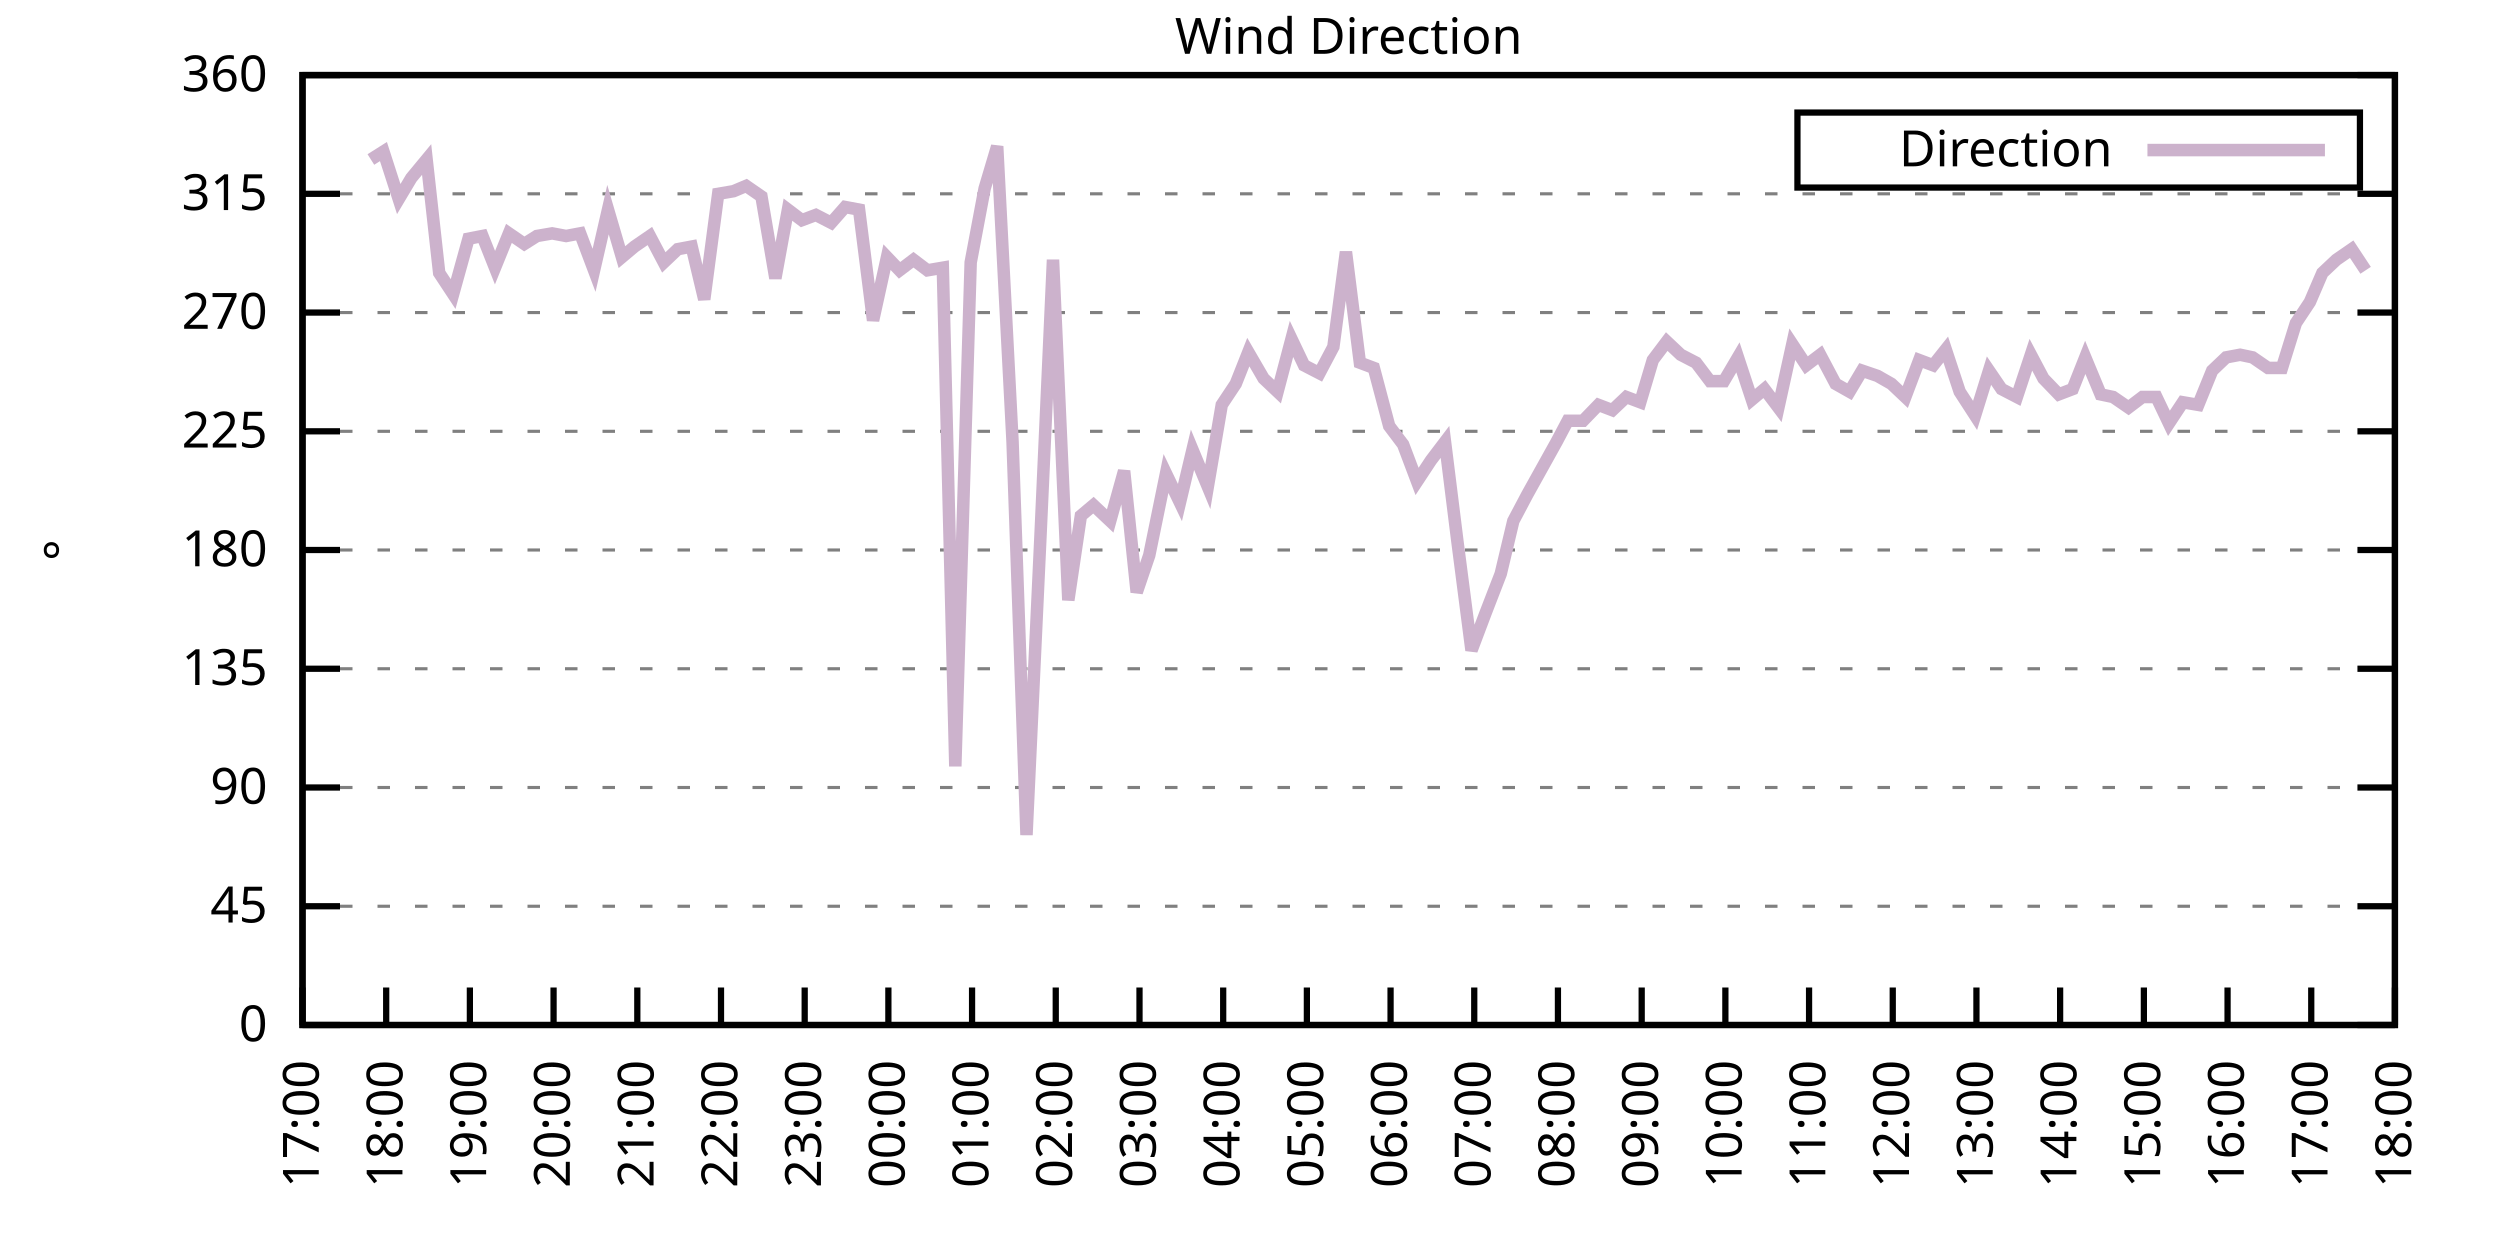
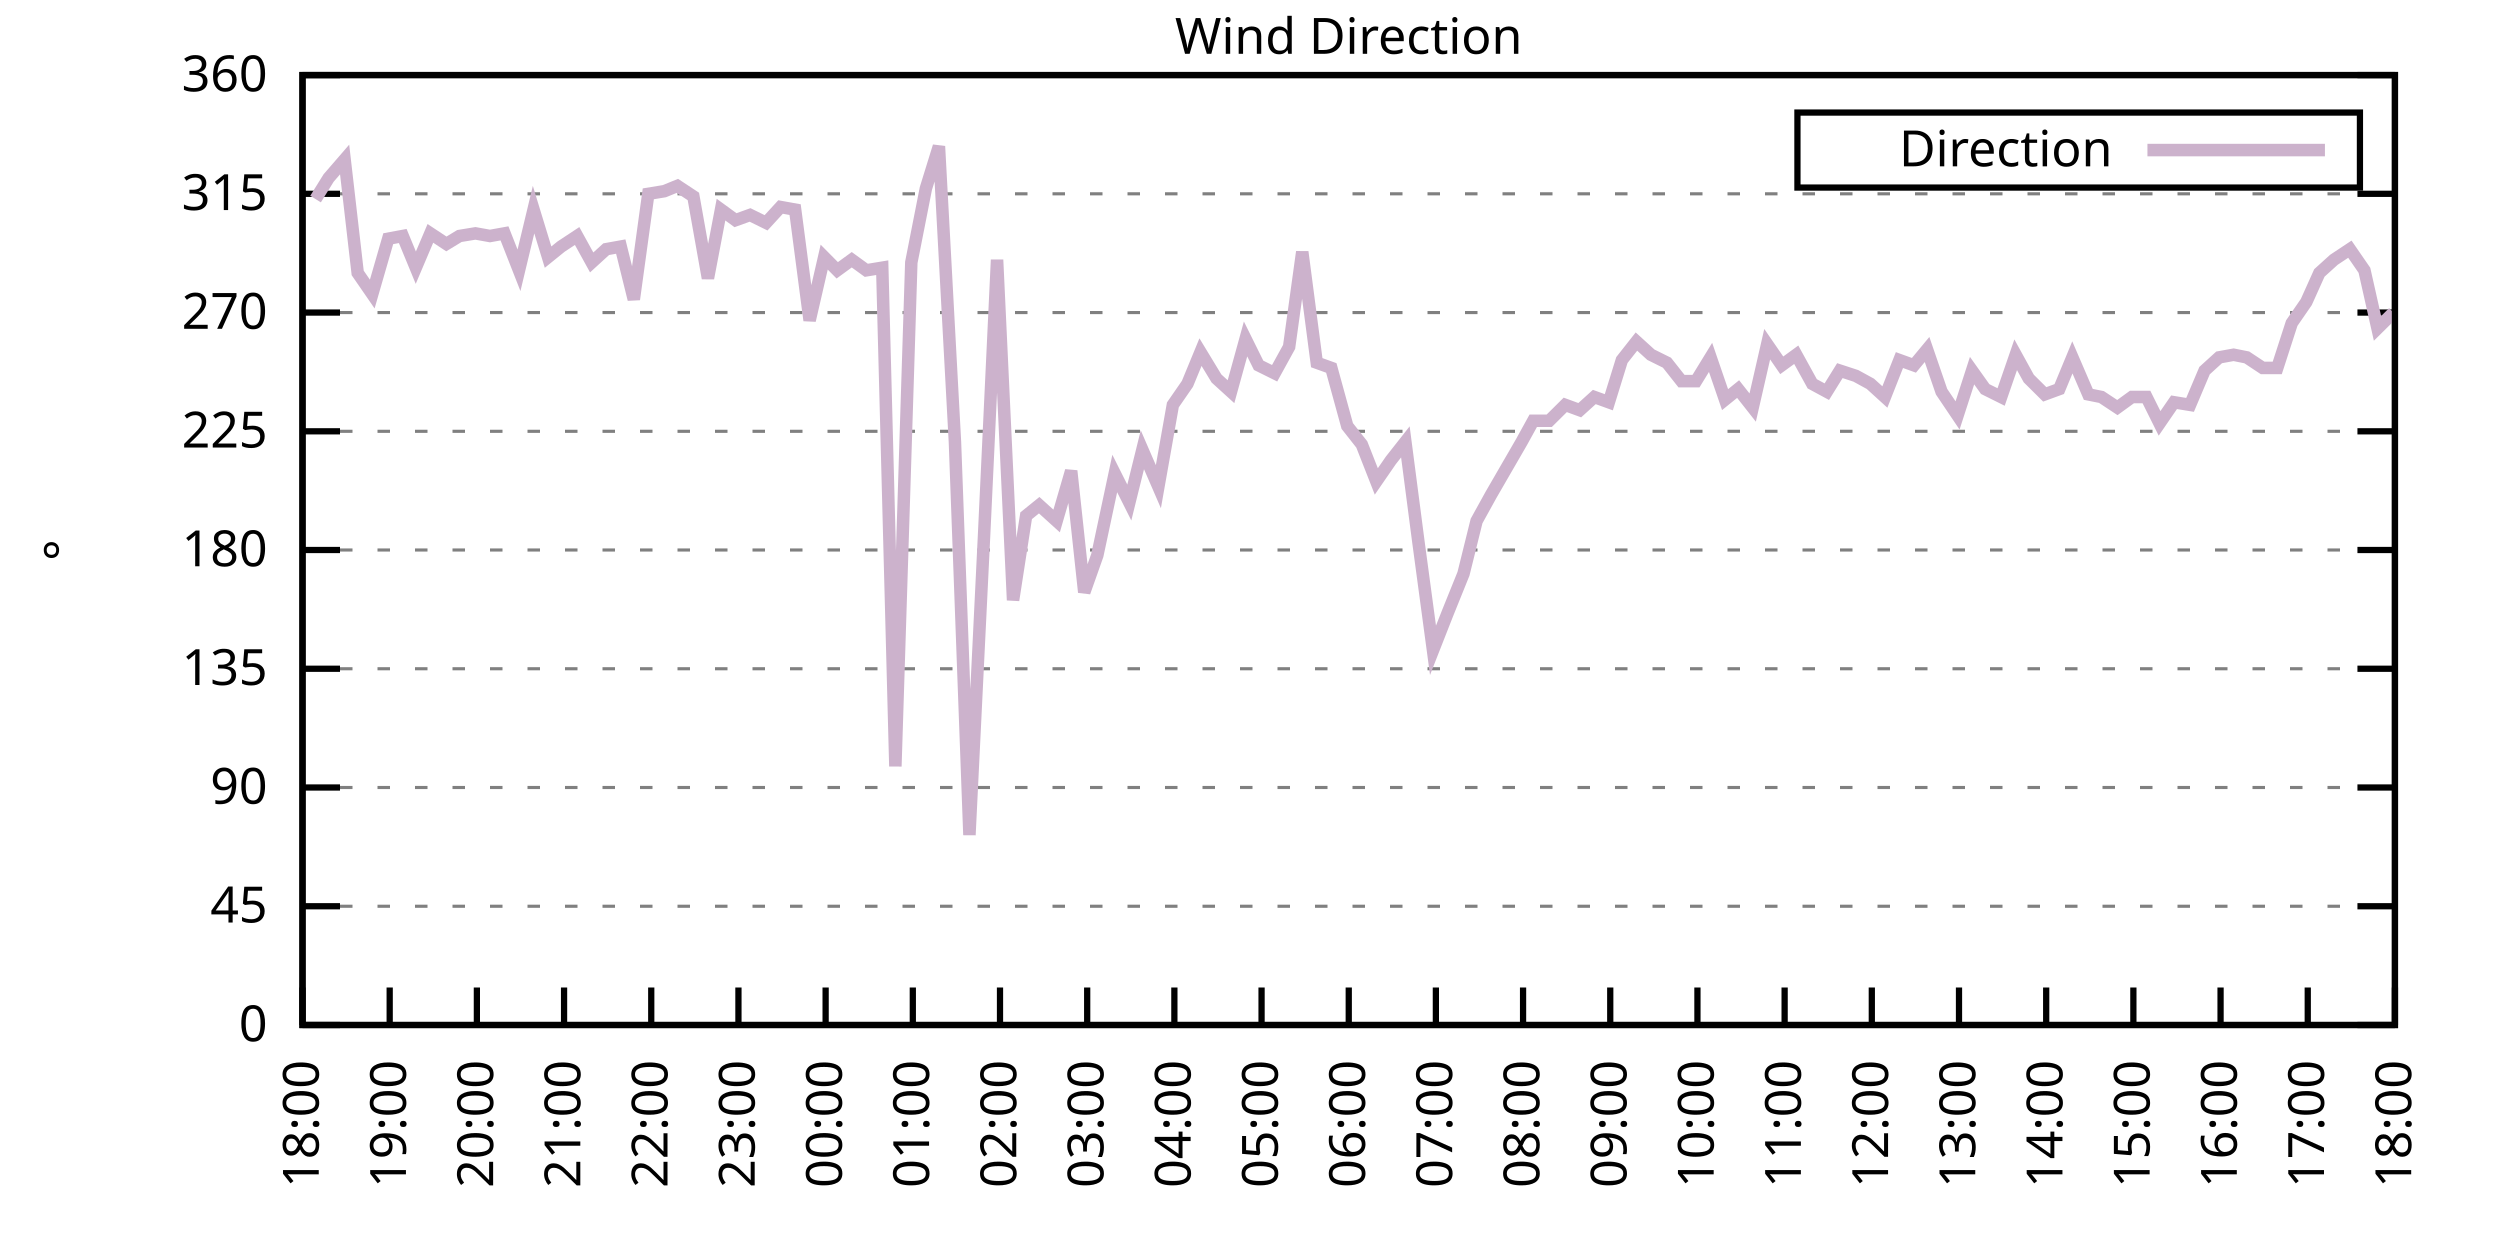
<svg xmlns="http://www.w3.org/2000/svg" xmlns:xlink="http://www.w3.org/1999/xlink" width="400" height="200" viewBox="0 0 400 200">
  <g id="gnuplot_canvas">
    <rect x="0" y="0" width="400" height="200" fill="none" />
    <defs>
      <circle id="gpDot" r="0.5" stroke-width="0.5" stroke="currentColor" />
      <path id="gpPt0" stroke-width="0.333" stroke="currentColor" d="M-1,0 h2 M0,-1 v2" />
      <path id="gpPt1" stroke-width="0.333" stroke="currentColor" d="M-1,-1 L1,1 M1,-1 L-1,1" />
      <path id="gpPt2" stroke-width="0.333" stroke="currentColor" d="M-1,0 L1,0 M0,-1 L0,1 M-1,-1 L1,1 M-1,1 L1,-1" />
      <rect id="gpPt3" stroke-width="0.333" stroke="currentColor" x="-1" y="-1" width="2" height="2" />
      <rect id="gpPt4" stroke-width="0.333" stroke="currentColor" fill="currentColor" x="-1" y="-1" width="2" height="2" />
      <circle id="gpPt5" stroke-width="0.333" stroke="currentColor" cx="0" cy="0" r="1" />
      <use xlink:href="#gpPt5" id="gpPt6" fill="currentColor" stroke="none" />
      <path id="gpPt7" stroke-width="0.333" stroke="currentColor" d="M0,-1.33 L-1.33,0.67 L1.33,0.67 z" />
      <use xlink:href="#gpPt7" id="gpPt8" fill="currentColor" stroke="none" />
      <use xlink:href="#gpPt7" id="gpPt9" stroke="currentColor" transform="rotate(180)" />
      <use xlink:href="#gpPt9" id="gpPt10" fill="currentColor" stroke="none" />
      <use xlink:href="#gpPt3" id="gpPt11" stroke="currentColor" transform="rotate(45)" />
      <use xlink:href="#gpPt11" id="gpPt12" fill="currentColor" stroke="none" />
      <path id="gpPt13" stroke-width="0.333" stroke="currentColor" d="M0,1.330 L1.265,0.411 L0.782,-1.067 L-0.782,-1.076 L-1.265,0.411 z" />
      <use xlink:href="#gpPt13" id="gpPt14" fill="currentColor" stroke="none" />
      <filter id="textbox" filterUnits="objectBoundingBox" x="0" y="0" height="1" width="1">
        <feFlood flood-color="white" flood-opacity="1" result="bgnd" />
        <feComposite in="SourceGraphic" in2="bgnd" operator="atop" />
      </filter>
      <filter id="greybox" filterUnits="objectBoundingBox" x="0" y="0" height="1" width="1">
        <feFlood flood-color="lightgrey" flood-opacity="1" result="grey" />
        <feComposite in="SourceGraphic" in2="grey" operator="atop" />
      </filter>
    </defs>
    <g fill="none" color="white" stroke="currentColor" stroke-width="1.00" stroke-linecap="butt" stroke-linejoin="miter">
</g>
    <g fill="none" color="black" stroke="currentColor" stroke-width="1.00" stroke-linecap="butt" stroke-linejoin="miter">
      <g stroke="none" shape-rendering="crispEdges">
        <polygon fill="rgb(255, 255, 255)" points="48.40,164.00 383.18,164.00 383.18,12.02 48.40,12.02 " />
      </g>
    </g>
    <g fill="none" color="black" stroke="currentColor" stroke-width="1.00" stroke-linecap="butt" stroke-linejoin="miter">
</g>
    <g fill="none" color="black" stroke="black" stroke-width="0.50" stroke-linecap="butt" stroke-linejoin="miter">
</g>
    <g fill="none" color="gray" stroke="currentColor" stroke-width="0.50" stroke-linecap="butt" stroke-linejoin="miter">
      <path stroke="gray" stroke-dasharray="2,4" class="gridline" d="M48.40,164.00 L383.19,164.00  " />
    </g>
    <g fill="none" color="gray" stroke="gray" stroke-width="1.00" stroke-linecap="butt" stroke-linejoin="miter">
</g>
    <g fill="none" color="black" stroke="currentColor" stroke-width="1.00" stroke-linecap="butt" stroke-linejoin="miter">
      <path stroke="black" d="M48.40,164.00 L54.40,164.00 M383.19,164.00 L377.19,164.00  " />
      <g transform="translate(42.80,166.60)" stroke="none" fill="black" font-family="Sans" font-size="8.00" text-anchor="end">
        <text>
          <tspan font-family="Sans"> 0</tspan>
        </text>
      </g>
    </g>
    <g fill="none" color="black" stroke="currentColor" stroke-width="1.00" stroke-linecap="butt" stroke-linejoin="miter">
</g>
    <g fill="none" color="black" stroke="black" stroke-width="0.50" stroke-linecap="butt" stroke-linejoin="miter">
</g>
    <g fill="none" color="gray" stroke="currentColor" stroke-width="0.50" stroke-linecap="butt" stroke-linejoin="miter">
      <path stroke="gray" stroke-dasharray="2,4" class="gridline" d="M48.40,145.00 L383.19,145.00  " />
    </g>
    <g fill="none" color="gray" stroke="gray" stroke-width="1.00" stroke-linecap="butt" stroke-linejoin="miter">
</g>
    <g fill="none" color="black" stroke="currentColor" stroke-width="1.00" stroke-linecap="butt" stroke-linejoin="miter">
      <path stroke="black" d="M48.40,145.00 L54.40,145.00 M383.19,145.00 L377.19,145.00  " />
      <g transform="translate(42.80,147.60)" stroke="none" fill="black" font-family="Sans" font-size="8.00" text-anchor="end">
        <text>
          <tspan font-family="Sans"> 45</tspan>
        </text>
      </g>
    </g>
    <g fill="none" color="black" stroke="currentColor" stroke-width="1.00" stroke-linecap="butt" stroke-linejoin="miter">
</g>
    <g fill="none" color="black" stroke="black" stroke-width="0.50" stroke-linecap="butt" stroke-linejoin="miter">
</g>
    <g fill="none" color="gray" stroke="currentColor" stroke-width="0.50" stroke-linecap="butt" stroke-linejoin="miter">
      <path stroke="gray" stroke-dasharray="2,4" class="gridline" d="M48.40,126.00 L383.19,126.00  " />
    </g>
    <g fill="none" color="gray" stroke="gray" stroke-width="1.00" stroke-linecap="butt" stroke-linejoin="miter">
</g>
    <g fill="none" color="black" stroke="currentColor" stroke-width="1.00" stroke-linecap="butt" stroke-linejoin="miter">
      <path stroke="black" d="M48.40,126.00 L54.40,126.00 M383.19,126.00 L377.19,126.00  " />
      <g transform="translate(42.80,128.60)" stroke="none" fill="black" font-family="Sans" font-size="8.00" text-anchor="end">
        <text>
          <tspan font-family="Sans"> 90</tspan>
        </text>
      </g>
    </g>
    <g fill="none" color="black" stroke="currentColor" stroke-width="1.00" stroke-linecap="butt" stroke-linejoin="miter">
</g>
    <g fill="none" color="black" stroke="black" stroke-width="0.50" stroke-linecap="butt" stroke-linejoin="miter">
</g>
    <g fill="none" color="gray" stroke="currentColor" stroke-width="0.50" stroke-linecap="butt" stroke-linejoin="miter">
      <path stroke="gray" stroke-dasharray="2,4" class="gridline" d="M48.40,107.00 L383.19,107.00  " />
    </g>
    <g fill="none" color="gray" stroke="gray" stroke-width="1.00" stroke-linecap="butt" stroke-linejoin="miter">
</g>
    <g fill="none" color="black" stroke="currentColor" stroke-width="1.00" stroke-linecap="butt" stroke-linejoin="miter">
      <path stroke="black" d="M48.40,107.00 L54.40,107.00 M383.19,107.00 L377.19,107.00  " />
      <g transform="translate(42.80,109.60)" stroke="none" fill="black" font-family="Sans" font-size="8.00" text-anchor="end">
        <text>
          <tspan font-family="Sans"> 135</tspan>
        </text>
      </g>
    </g>
    <g fill="none" color="black" stroke="currentColor" stroke-width="1.00" stroke-linecap="butt" stroke-linejoin="miter">
</g>
    <g fill="none" color="black" stroke="black" stroke-width="0.50" stroke-linecap="butt" stroke-linejoin="miter">
</g>
    <g fill="none" color="gray" stroke="currentColor" stroke-width="0.50" stroke-linecap="butt" stroke-linejoin="miter">
      <path stroke="gray" stroke-dasharray="2,4" class="gridline" d="M48.40,88.00 L383.19,88.00  " />
    </g>
    <g fill="none" color="gray" stroke="gray" stroke-width="1.00" stroke-linecap="butt" stroke-linejoin="miter">
</g>
    <g fill="none" color="black" stroke="currentColor" stroke-width="1.00" stroke-linecap="butt" stroke-linejoin="miter">
      <path stroke="black" d="M48.40,88.00 L54.40,88.00 M383.19,88.00 L377.19,88.00  " />
      <g transform="translate(42.80,90.60)" stroke="none" fill="black" font-family="Sans" font-size="8.00" text-anchor="end">
        <text>
          <tspan font-family="Sans"> 180</tspan>
        </text>
      </g>
    </g>
    <g fill="none" color="black" stroke="currentColor" stroke-width="1.00" stroke-linecap="butt" stroke-linejoin="miter">
</g>
    <g fill="none" color="black" stroke="black" stroke-width="0.50" stroke-linecap="butt" stroke-linejoin="miter">
</g>
    <g fill="none" color="gray" stroke="currentColor" stroke-width="0.50" stroke-linecap="butt" stroke-linejoin="miter">
      <path stroke="gray" stroke-dasharray="2,4" class="gridline" d="M48.40,69.01 L383.19,69.01  " />
    </g>
    <g fill="none" color="gray" stroke="gray" stroke-width="1.00" stroke-linecap="butt" stroke-linejoin="miter">
</g>
    <g fill="none" color="black" stroke="currentColor" stroke-width="1.00" stroke-linecap="butt" stroke-linejoin="miter">
      <path stroke="black" d="M48.40,69.01 L54.40,69.01 M383.19,69.01 L377.19,69.01  " />
      <g transform="translate(42.80,71.61)" stroke="none" fill="black" font-family="Sans" font-size="8.00" text-anchor="end">
        <text>
          <tspan font-family="Sans"> 225</tspan>
        </text>
      </g>
    </g>
    <g fill="none" color="black" stroke="currentColor" stroke-width="1.00" stroke-linecap="butt" stroke-linejoin="miter">
</g>
    <g fill="none" color="black" stroke="black" stroke-width="0.50" stroke-linecap="butt" stroke-linejoin="miter">
</g>
    <g fill="none" color="gray" stroke="currentColor" stroke-width="0.50" stroke-linecap="butt" stroke-linejoin="miter">
      <path stroke="gray" stroke-dasharray="2,4" class="gridline" d="M48.40,50.01 L383.19,50.01  " />
    </g>
    <g fill="none" color="gray" stroke="gray" stroke-width="1.00" stroke-linecap="butt" stroke-linejoin="miter">
</g>
    <g fill="none" color="black" stroke="currentColor" stroke-width="1.00" stroke-linecap="butt" stroke-linejoin="miter">
      <path stroke="black" d="M48.40,50.01 L54.40,50.01 M383.19,50.01 L377.19,50.01  " />
      <g transform="translate(42.80,52.61)" stroke="none" fill="black" font-family="Sans" font-size="8.00" text-anchor="end">
        <text>
          <tspan font-family="Sans"> 270</tspan>
        </text>
      </g>
    </g>
    <g fill="none" color="black" stroke="currentColor" stroke-width="1.00" stroke-linecap="butt" stroke-linejoin="miter">
</g>
    <g fill="none" color="black" stroke="black" stroke-width="0.50" stroke-linecap="butt" stroke-linejoin="miter">
</g>
    <g fill="none" color="gray" stroke="currentColor" stroke-width="0.50" stroke-linecap="butt" stroke-linejoin="miter">
      <path stroke="gray" stroke-dasharray="2,4" class="gridline" d="M48.40,31.01 L383.19,31.01  " />
    </g>
    <g fill="none" color="gray" stroke="gray" stroke-width="1.00" stroke-linecap="butt" stroke-linejoin="miter">
</g>
    <g fill="none" color="black" stroke="currentColor" stroke-width="1.00" stroke-linecap="butt" stroke-linejoin="miter">
      <path stroke="black" d="M48.40,31.01 L54.40,31.01 M383.19,31.01 L377.19,31.01  " />
      <g transform="translate(42.80,33.61)" stroke="none" fill="black" font-family="Sans" font-size="8.00" text-anchor="end">
        <text>
          <tspan font-family="Sans"> 315</tspan>
        </text>
      </g>
    </g>
    <g fill="none" color="black" stroke="currentColor" stroke-width="1.00" stroke-linecap="butt" stroke-linejoin="miter">
</g>
    <g fill="none" color="black" stroke="black" stroke-width="0.50" stroke-linecap="butt" stroke-linejoin="miter">
</g>
    <g fill="none" color="gray" stroke="currentColor" stroke-width="0.50" stroke-linecap="butt" stroke-linejoin="miter">
      <path stroke="gray" stroke-dasharray="2,4" class="gridline" d="M48.40,12.01 L383.19,12.01  " />
    </g>
    <g fill="none" color="gray" stroke="gray" stroke-width="1.00" stroke-linecap="butt" stroke-linejoin="miter">
</g>
    <g fill="none" color="black" stroke="currentColor" stroke-width="1.00" stroke-linecap="butt" stroke-linejoin="miter">
      <path stroke="black" d="M48.40,12.01 L54.40,12.01 M383.19,12.01 L377.19,12.01  " />
      <g transform="translate(42.80,14.61)" stroke="none" fill="black" font-family="Sans" font-size="8.00" text-anchor="end">
        <text>
          <tspan font-family="Sans"> 360</tspan>
        </text>
      </g>
    </g>
    <g fill="none" color="black" stroke="currentColor" stroke-width="1.00" stroke-linecap="butt" stroke-linejoin="miter">
      <path stroke="black" d="M48.40,164.00 L48.40,158.00  " />
      <g transform="translate(51.00,169.60) rotate(270.00)" stroke="none" fill="black" font-family="Sans" font-size="8.00" text-anchor="end">
        <text>
-           <tspan font-family="Sans">17:00</tspan>
-         </text>
-       </g>
-     </g>
-     <g fill="none" color="black" stroke="currentColor" stroke-width="1.00" stroke-linecap="butt" stroke-linejoin="miter">
-       <path stroke="black" d="M61.79,164.00 L61.79,158.00  " />
-       <g transform="translate(64.39,169.60) rotate(270.00)" stroke="none" fill="black" font-family="Sans" font-size="8.00" text-anchor="end">
-         <text>
          <tspan font-family="Sans">18:00</tspan>
        </text>
      </g>
    </g>
    <g fill="none" color="black" stroke="currentColor" stroke-width="1.00" stroke-linecap="butt" stroke-linejoin="miter">
-       <path stroke="black" d="M75.18,164.00 L75.18,158.00  " />
-       <g transform="translate(77.78,169.60) rotate(270.00)" stroke="none" fill="black" font-family="Sans" font-size="8.00" text-anchor="end">
+       <path stroke="black" d="M62.35,164.00 L62.35,158.00  " />
+       <g transform="translate(64.95,169.60) rotate(270.00)" stroke="none" fill="black" font-family="Sans" font-size="8.00" text-anchor="end">
        <text>
          <tspan font-family="Sans">19:00</tspan>
        </text>
      </g>
    </g>
    <g fill="none" color="black" stroke="currentColor" stroke-width="1.00" stroke-linecap="butt" stroke-linejoin="miter">
-       <path stroke="black" d="M88.57,164.00 L88.57,158.00  " />
-       <g transform="translate(91.17,169.60) rotate(270.00)" stroke="none" fill="black" font-family="Sans" font-size="8.00" text-anchor="end">
+       <path stroke="black" d="M76.30,164.00 L76.30,158.00  " />
+       <g transform="translate(78.90,169.60) rotate(270.00)" stroke="none" fill="black" font-family="Sans" font-size="8.00" text-anchor="end">
        <text>
          <tspan font-family="Sans">20:00</tspan>
        </text>
      </g>
    </g>
    <g fill="none" color="black" stroke="currentColor" stroke-width="1.00" stroke-linecap="butt" stroke-linejoin="miter">
-       <path stroke="black" d="M101.97,164.00 L101.97,158.00  " />
-       <g transform="translate(104.57,169.60) rotate(270.00)" stroke="none" fill="black" font-family="Sans" font-size="8.00" text-anchor="end">
+       <path stroke="black" d="M90.25,164.00 L90.25,158.00  " />
+       <g transform="translate(92.85,169.60) rotate(270.00)" stroke="none" fill="black" font-family="Sans" font-size="8.00" text-anchor="end">
        <text>
          <tspan font-family="Sans">21:00</tspan>
        </text>
      </g>
    </g>
    <g fill="none" color="black" stroke="currentColor" stroke-width="1.00" stroke-linecap="butt" stroke-linejoin="miter">
-       <path stroke="black" d="M115.36,164.00 L115.36,158.00  " />
-       <g transform="translate(117.96,169.60) rotate(270.00)" stroke="none" fill="black" font-family="Sans" font-size="8.00" text-anchor="end">
+       <path stroke="black" d="M104.20,164.00 L104.20,158.00  " />
+       <g transform="translate(106.80,169.60) rotate(270.00)" stroke="none" fill="black" font-family="Sans" font-size="8.00" text-anchor="end">
        <text>
          <tspan font-family="Sans">22:00</tspan>
        </text>
      </g>
    </g>
    <g fill="none" color="black" stroke="currentColor" stroke-width="1.00" stroke-linecap="butt" stroke-linejoin="miter">
-       <path stroke="black" d="M128.75,164.00 L128.75,158.00  " />
-       <g transform="translate(131.35,169.60) rotate(270.00)" stroke="none" fill="black" font-family="Sans" font-size="8.00" text-anchor="end">
+       <path stroke="black" d="M118.15,164.00 L118.15,158.00  " />
+       <g transform="translate(120.75,169.60) rotate(270.00)" stroke="none" fill="black" font-family="Sans" font-size="8.00" text-anchor="end">
        <text>
          <tspan font-family="Sans">23:00</tspan>
        </text>
      </g>
    </g>
    <g fill="none" color="black" stroke="currentColor" stroke-width="1.00" stroke-linecap="butt" stroke-linejoin="miter">
-       <path stroke="black" d="M142.14,164.00 L142.14,158.00  " />
-       <g transform="translate(144.74,169.60) rotate(270.00)" stroke="none" fill="black" font-family="Sans" font-size="8.00" text-anchor="end">
+       <path stroke="black" d="M132.10,164.00 L132.10,158.00  " />
+       <g transform="translate(134.70,169.60) rotate(270.00)" stroke="none" fill="black" font-family="Sans" font-size="8.00" text-anchor="end">
        <text>
          <tspan font-family="Sans">00:00</tspan>
        </text>
      </g>
    </g>
    <g fill="none" color="black" stroke="currentColor" stroke-width="1.00" stroke-linecap="butt" stroke-linejoin="miter">
-       <path stroke="black" d="M155.53,164.00 L155.53,158.00  " />
-       <g transform="translate(158.13,169.60) rotate(270.00)" stroke="none" fill="black" font-family="Sans" font-size="8.00" text-anchor="end">
+       <path stroke="black" d="M146.05,164.00 L146.05,158.00  " />
+       <g transform="translate(148.65,169.60) rotate(270.00)" stroke="none" fill="black" font-family="Sans" font-size="8.00" text-anchor="end">
        <text>
          <tspan font-family="Sans">01:00</tspan>
        </text>
      </g>
    </g>
    <g fill="none" color="black" stroke="currentColor" stroke-width="1.00" stroke-linecap="butt" stroke-linejoin="miter">
-       <path stroke="black" d="M168.92,164.00 L168.92,158.00  " />
-       <g transform="translate(171.52,169.60) rotate(270.00)" stroke="none" fill="black" font-family="Sans" font-size="8.00" text-anchor="end">
+       <path stroke="black" d="M160.00,164.00 L160.00,158.00  " />
+       <g transform="translate(162.60,169.60) rotate(270.00)" stroke="none" fill="black" font-family="Sans" font-size="8.00" text-anchor="end">
        <text>
          <tspan font-family="Sans">02:00</tspan>
        </text>
      </g>
    </g>
    <g fill="none" color="black" stroke="currentColor" stroke-width="1.00" stroke-linecap="butt" stroke-linejoin="miter">
-       <path stroke="black" d="M182.32,164.00 L182.32,158.00  " />
-       <g transform="translate(184.92,169.60) rotate(270.00)" stroke="none" fill="black" font-family="Sans" font-size="8.00" text-anchor="end">
+       <path stroke="black" d="M173.95,164.00 L173.95,158.00  " />
+       <g transform="translate(176.55,169.60) rotate(270.00)" stroke="none" fill="black" font-family="Sans" font-size="8.00" text-anchor="end">
        <text>
          <tspan font-family="Sans">03:00</tspan>
        </text>
      </g>
    </g>
    <g fill="none" color="black" stroke="currentColor" stroke-width="1.00" stroke-linecap="butt" stroke-linejoin="miter">
-       <path stroke="black" d="M195.71,164.00 L195.71,158.00  " />
-       <g transform="translate(198.31,169.60) rotate(270.00)" stroke="none" fill="black" font-family="Sans" font-size="8.00" text-anchor="end">
+       <path stroke="black" d="M187.90,164.00 L187.90,158.00  " />
+       <g transform="translate(190.50,169.60) rotate(270.00)" stroke="none" fill="black" font-family="Sans" font-size="8.00" text-anchor="end">
        <text>
          <tspan font-family="Sans">04:00</tspan>
        </text>
      </g>
    </g>
    <g fill="none" color="black" stroke="currentColor" stroke-width="1.00" stroke-linecap="butt" stroke-linejoin="miter">
-       <path stroke="black" d="M209.10,164.00 L209.10,158.00  " />
-       <g transform="translate(211.70,169.60) rotate(270.00)" stroke="none" fill="black" font-family="Sans" font-size="8.00" text-anchor="end">
+       <path stroke="black" d="M201.85,164.00 L201.85,158.00  " />
+       <g transform="translate(204.45,169.60) rotate(270.00)" stroke="none" fill="black" font-family="Sans" font-size="8.00" text-anchor="end">
        <text>
          <tspan font-family="Sans">05:00</tspan>
        </text>
      </g>
    </g>
    <g fill="none" color="black" stroke="currentColor" stroke-width="1.00" stroke-linecap="butt" stroke-linejoin="miter">
-       <path stroke="black" d="M222.49,164.00 L222.49,158.00  " />
-       <g transform="translate(225.09,169.60) rotate(270.00)" stroke="none" fill="black" font-family="Sans" font-size="8.00" text-anchor="end">
+       <path stroke="black" d="M215.80,164.00 L215.80,158.00  " />
+       <g transform="translate(218.40,169.60) rotate(270.00)" stroke="none" fill="black" font-family="Sans" font-size="8.00" text-anchor="end">
        <text>
          <tspan font-family="Sans">06:00</tspan>
        </text>
      </g>
    </g>
    <g fill="none" color="black" stroke="currentColor" stroke-width="1.00" stroke-linecap="butt" stroke-linejoin="miter">
-       <path stroke="black" d="M235.88,164.00 L235.88,158.00  " />
-       <g transform="translate(238.48,169.60) rotate(270.00)" stroke="none" fill="black" font-family="Sans" font-size="8.00" text-anchor="end">
+       <path stroke="black" d="M229.74,164.00 L229.74,158.00  " />
+       <g transform="translate(232.34,169.60) rotate(270.00)" stroke="none" fill="black" font-family="Sans" font-size="8.00" text-anchor="end">
        <text>
          <tspan font-family="Sans">07:00</tspan>
        </text>
      </g>
    </g>
    <g fill="none" color="black" stroke="currentColor" stroke-width="1.00" stroke-linecap="butt" stroke-linejoin="miter">
-       <path stroke="black" d="M249.27,164.00 L249.27,158.00  " />
-       <g transform="translate(251.87,169.60) rotate(270.00)" stroke="none" fill="black" font-family="Sans" font-size="8.00" text-anchor="end">
+       <path stroke="black" d="M243.69,164.00 L243.69,158.00  " />
+       <g transform="translate(246.29,169.60) rotate(270.00)" stroke="none" fill="black" font-family="Sans" font-size="8.00" text-anchor="end">
        <text>
          <tspan font-family="Sans">08:00</tspan>
        </text>
      </g>
    </g>
    <g fill="none" color="black" stroke="currentColor" stroke-width="1.00" stroke-linecap="butt" stroke-linejoin="miter">
-       <path stroke="black" d="M262.67,164.00 L262.67,158.00  " />
-       <g transform="translate(265.27,169.60) rotate(270.00)" stroke="none" fill="black" font-family="Sans" font-size="8.00" text-anchor="end">
+       <path stroke="black" d="M257.64,164.00 L257.64,158.00  " />
+       <g transform="translate(260.24,169.60) rotate(270.00)" stroke="none" fill="black" font-family="Sans" font-size="8.00" text-anchor="end">
        <text>
          <tspan font-family="Sans">09:00</tspan>
        </text>
      </g>
    </g>
    <g fill="none" color="black" stroke="currentColor" stroke-width="1.00" stroke-linecap="butt" stroke-linejoin="miter">
-       <path stroke="black" d="M276.06,164.00 L276.06,158.00  " />
-       <g transform="translate(278.66,169.60) rotate(270.00)" stroke="none" fill="black" font-family="Sans" font-size="8.00" text-anchor="end">
+       <path stroke="black" d="M271.59,164.00 L271.59,158.00  " />
+       <g transform="translate(274.19,169.60) rotate(270.00)" stroke="none" fill="black" font-family="Sans" font-size="8.00" text-anchor="end">
        <text>
          <tspan font-family="Sans">10:00</tspan>
        </text>
      </g>
    </g>
    <g fill="none" color="black" stroke="currentColor" stroke-width="1.00" stroke-linecap="butt" stroke-linejoin="miter">
-       <path stroke="black" d="M289.45,164.00 L289.45,158.00  " />
-       <g transform="translate(292.05,169.60) rotate(270.00)" stroke="none" fill="black" font-family="Sans" font-size="8.00" text-anchor="end">
+       <path stroke="black" d="M285.54,164.00 L285.54,158.00  " />
+       <g transform="translate(288.14,169.60) rotate(270.00)" stroke="none" fill="black" font-family="Sans" font-size="8.00" text-anchor="end">
        <text>
          <tspan font-family="Sans">11:00</tspan>
        </text>
      </g>
    </g>
    <g fill="none" color="black" stroke="currentColor" stroke-width="1.00" stroke-linecap="butt" stroke-linejoin="miter">
-       <path stroke="black" d="M302.84,164.00 L302.84,158.00  " />
-       <g transform="translate(305.44,169.60) rotate(270.00)" stroke="none" fill="black" font-family="Sans" font-size="8.00" text-anchor="end">
+       <path stroke="black" d="M299.49,164.00 L299.49,158.00  " />
+       <g transform="translate(302.09,169.60) rotate(270.00)" stroke="none" fill="black" font-family="Sans" font-size="8.00" text-anchor="end">
        <text>
          <tspan font-family="Sans">12:00</tspan>
        </text>
      </g>
    </g>
    <g fill="none" color="black" stroke="currentColor" stroke-width="1.00" stroke-linecap="butt" stroke-linejoin="miter">
-       <path stroke="black" d="M316.23,164.00 L316.23,158.00  " />
-       <g transform="translate(318.83,169.60) rotate(270.00)" stroke="none" fill="black" font-family="Sans" font-size="8.00" text-anchor="end">
+       <path stroke="black" d="M313.44,164.00 L313.44,158.00  " />
+       <g transform="translate(316.04,169.60) rotate(270.00)" stroke="none" fill="black" font-family="Sans" font-size="8.00" text-anchor="end">
        <text>
          <tspan font-family="Sans">13:00</tspan>
        </text>
      </g>
    </g>
    <g fill="none" color="black" stroke="currentColor" stroke-width="1.00" stroke-linecap="butt" stroke-linejoin="miter">
-       <path stroke="black" d="M329.62,164.00 L329.62,158.00  " />
-       <g transform="translate(332.22,169.60) rotate(270.00)" stroke="none" fill="black" font-family="Sans" font-size="8.00" text-anchor="end">
+       <path stroke="black" d="M327.39,164.00 L327.39,158.00  " />
+       <g transform="translate(329.99,169.60) rotate(270.00)" stroke="none" fill="black" font-family="Sans" font-size="8.00" text-anchor="end">
        <text>
          <tspan font-family="Sans">14:00</tspan>
        </text>
      </g>
    </g>
    <g fill="none" color="black" stroke="currentColor" stroke-width="1.00" stroke-linecap="butt" stroke-linejoin="miter">
-       <path stroke="black" d="M343.02,164.00 L343.02,158.00  " />
-       <g transform="translate(345.62,169.60) rotate(270.00)" stroke="none" fill="black" font-family="Sans" font-size="8.00" text-anchor="end">
+       <path stroke="black" d="M341.34,164.00 L341.34,158.00  " />
+       <g transform="translate(343.94,169.60) rotate(270.00)" stroke="none" fill="black" font-family="Sans" font-size="8.00" text-anchor="end">
        <text>
          <tspan font-family="Sans">15:00</tspan>
        </text>
      </g>
    </g>
    <g fill="none" color="black" stroke="currentColor" stroke-width="1.00" stroke-linecap="butt" stroke-linejoin="miter">
-       <path stroke="black" d="M356.41,164.00 L356.41,158.00  " />
-       <g transform="translate(359.01,169.60) rotate(270.00)" stroke="none" fill="black" font-family="Sans" font-size="8.00" text-anchor="end">
+       <path stroke="black" d="M355.29,164.00 L355.29,158.00  " />
+       <g transform="translate(357.89,169.60) rotate(270.00)" stroke="none" fill="black" font-family="Sans" font-size="8.00" text-anchor="end">
        <text>
          <tspan font-family="Sans">16:00</tspan>
        </text>
      </g>
    </g>
    <g fill="none" color="black" stroke="currentColor" stroke-width="1.00" stroke-linecap="butt" stroke-linejoin="miter">
-       <path stroke="black" d="M369.80,164.00 L369.80,158.00  " />
-       <g transform="translate(372.40,169.60) rotate(270.00)" stroke="none" fill="black" font-family="Sans" font-size="8.00" text-anchor="end">
+       <path stroke="black" d="M369.24,164.00 L369.24,158.00  " />
+       <g transform="translate(371.84,169.60) rotate(270.00)" stroke="none" fill="black" font-family="Sans" font-size="8.00" text-anchor="end">
        <text>
          <tspan font-family="Sans">17:00</tspan>
        </text>
      </g>
    </g>
    <g fill="none" color="black" stroke="currentColor" stroke-width="1.00" stroke-linecap="butt" stroke-linejoin="miter">
      <path stroke="black" d="M383.19,164.00 L383.19,158.00  " />
      <g transform="translate(385.79,169.60) rotate(270.00)" stroke="none" fill="black" font-family="Sans" font-size="8.00" text-anchor="end">
        <text>
          <tspan font-family="Sans">18:00</tspan>
        </text>
      </g>
    </g>
    <g fill="none" color="black" stroke="currentColor" stroke-width="1.00" stroke-linecap="butt" stroke-linejoin="miter">
</g>
    <g fill="none" color="black" stroke="currentColor" stroke-width="1.00" stroke-linecap="butt" stroke-linejoin="miter">
      <path stroke="black" d="M48.40,12.01 L48.40,164.00 L383.19,164.00 L383.19,12.01 L48.40,12.01 Z  " />
    </g>
    <g fill="none" color="black" stroke="currentColor" stroke-width="1.00" stroke-linecap="butt" stroke-linejoin="miter">
</g>
    <g fill="none" color="black" stroke="currentColor" stroke-width="1.00" stroke-linecap="butt" stroke-linejoin="miter">
      <path stroke="black" d="M287.59,30.01 L287.59,18.01 L377.59,18.01 L377.59,30.01 L287.59,30.01 Z  " />
    </g>
    <g id="Wind_direction_plot_1">
      <g fill="none" color="white" stroke="black" stroke-width="2.00" stroke-linecap="butt" stroke-linejoin="miter">
</g>
      <g fill="none" color="black" stroke="currentColor" stroke-width="2.00" stroke-linecap="butt" stroke-linejoin="miter">
        <g transform="translate(337.99,26.61)" stroke="none" fill="black" font-family="Sans" font-size="8.00" text-anchor="end">
          <text>
            <tspan font-family="Sans">Direction</tspan>
          </text>
        </g>
      </g>
      <g fill="none" color="black" stroke="currentColor" stroke-width="2.00" stroke-linecap="butt" stroke-linejoin="miter">
-         <path stroke="rgb(204, 178, 204)" d="M343.59,24.01 L371.99,24.01 M59.34,25.52 L61.35,24.25 L63.80,31.85 L65.81,28.48 L68.26,25.52 L70.27,43.67   L72.50,47.05 L74.96,38.19 L77.19,37.76 L79.20,42.83 L81.43,37.34 L83.89,39.03 L85.90,37.76 L88.35,37.34   L90.58,37.76 L92.82,37.34 L95.05,43.25 L97.28,33.54 L99.51,41.14 L101.52,39.45 L103.98,37.76 L106.21,41.99   L108.44,39.87 L110.67,39.45 L112.68,47.90 L114.91,31.01 L117.37,30.59 L119.38,29.74 L121.83,31.43 L124.06,44.52   L126.07,33.54 L128.30,35.23 L130.54,34.39 L132.99,35.65 L135.22,33.12 L137.45,33.54 L139.69,51.27 L141.92,41.14   L143.93,43.25 L146.16,41.56 L148.39,43.25 L150.85,42.83 L152.85,122.62 L155.31,41.99 L157.54,30.16 L159.55,23.41   L162.01,70.70 L164.24,133.60 L166.47,85.89 L168.48,41.56 L170.93,96.03 L172.94,82.52 L174.95,80.83 L177.63,83.36   L179.86,75.34 L181.87,94.76 L183.88,88.85 L186.56,75.76 L188.79,80.41 L190.80,71.96 L193.25,77.87 L195.48,64.78   L197.72,61.41 L199.73,56.34 L202.18,60.56 L204.41,62.67 L206.64,54.23 L208.65,58.45 L211.11,59.72 L213.34,55.50   L215.35,40.30 L217.58,58.03 L219.81,58.87 L222.27,68.16 L224.50,71.12 L226.73,77.03 L228.96,73.65 L231.20,70.70   L233.20,86.74 L235.44,104.05 L237.67,98.14 L240.12,91.80 L242.13,83.36 L244.36,79.14 L249.05,70.70 L250.84,67.32   L253.29,67.32 L255.75,64.78 L257.98,65.63 L260.21,63.52 L262.44,64.36 L264.45,57.61 L266.68,54.65 L268.92,56.76   L271.37,58.03 L273.60,60.98 L275.83,60.98 L278.07,57.18 L280.30,63.94 L282.31,62.25 L284.54,65.21 L286.77,55.07   L289.00,58.45 L291.23,56.76 L293.69,61.41 L295.92,62.67 L297.93,59.30 L300.39,60.14 L302.62,61.41 L304.85,63.52   L307.08,57.61 L309.31,58.45 L311.32,55.92 L313.55,62.67 L316.01,66.47 L318.24,59.30 L320.25,62.25 L322.70,63.52   L324.94,56.76 L326.95,60.56 L329.40,63.10 L331.63,62.25 L333.64,57.18 L336.10,63.10 L338.10,63.52 L340.56,65.21   L342.79,63.52 L345.02,63.52 L347.03,67.74 L349.26,64.36 L351.72,64.78 L353.95,59.30 L356.18,57.18 L358.42,56.76   L360.42,57.18 L362.88,58.87 L365.11,58.87 L367.34,51.70 L369.58,48.32 L371.58,43.67 L373.82,41.56 L376.27,39.87   L378.50,43.25  " />
+         <path stroke="rgb(204, 178, 204)" d="M343.59,24.01 L371.99,24.01 M50.49,31.85 L52.58,28.48 L55.14,25.52 L57.23,43.67 L59.56,47.05 L62.12,38.19   L64.44,37.76 L66.53,42.83 L68.86,37.34 L71.42,39.03 L73.51,37.76 L76.07,37.34 L78.39,37.76 L80.72,37.34   L83.04,43.25 L85.37,33.54 L87.69,41.14 L89.78,39.45 L92.34,37.76 L94.67,41.99 L96.99,39.87 L99.32,39.45   L101.41,47.90 L103.73,31.01 L106.29,30.59 L108.38,29.74 L110.94,31.43 L113.27,44.52 L115.36,33.54 L117.68,35.23   L120.01,34.39 L122.57,35.65 L124.89,33.12 L127.22,33.54 L129.54,51.27 L131.87,41.14 L133.96,43.25 L136.28,41.56   L138.61,43.25 L141.16,42.83 L143.26,122.62 L145.81,41.99 L148.14,30.16 L150.23,23.41 L152.79,70.70 L155.11,133.60   L157.44,85.89 L159.53,41.56 L162.09,96.03 L164.18,82.52 L166.27,80.83 L169.06,83.36 L171.39,75.34 L173.48,94.76   L175.57,88.85 L178.36,75.76 L180.69,80.41 L182.78,71.96 L185.34,77.87 L187.66,64.78 L189.99,61.41 L192.08,56.34   L194.64,60.56 L196.96,62.67 L199.29,54.23 L201.38,58.45 L203.94,59.72 L206.26,55.50 L208.36,40.30 L210.68,58.03   L213.01,58.87 L215.56,68.16 L217.89,71.12 L220.21,77.03 L222.54,73.65 L224.86,70.70 L226.95,86.74 L229.28,104.05   L231.60,98.14 L234.16,91.80 L236.25,83.36 L238.58,79.14 L243.46,70.70 L245.32,67.32 L247.88,67.32 L250.44,64.78   L252.76,65.63 L255.09,63.52 L257.41,64.36 L259.50,57.61 L261.83,54.65 L264.15,56.76 L266.71,58.03 L269.04,60.98   L271.36,60.98 L273.69,57.18 L276.01,63.94 L278.10,62.25 L280.43,65.21 L282.75,55.07 L285.08,58.45 L287.40,56.76   L289.96,61.41 L292.29,62.67 L294.38,59.30 L296.94,60.14 L299.26,61.41 L301.58,63.52 L303.91,57.61 L306.23,58.45   L308.33,55.92 L310.65,62.67 L313.21,66.47 L315.53,59.30 L317.63,62.25 L320.18,63.52 L322.51,56.76 L324.60,60.56   L327.16,63.10 L329.48,62.25 L331.58,57.18 L334.13,63.10 L336.23,63.52 L338.78,65.21 L341.11,63.52 L343.43,63.52   L345.53,67.74 L347.85,64.36 L350.41,64.78 L352.73,59.30 L355.06,57.18 L357.38,56.76 L359.48,57.18 L362.03,58.87   L364.36,58.87 L366.68,51.70 L369.01,48.32 L371.10,43.67 L373.43,41.56 L375.98,39.87 L378.31,43.25 L380.40,52.54   L382.96,50.01  " />
      </g>
    </g>
    <g fill="none" color="black" stroke="currentColor" stroke-width="2.00" stroke-linecap="butt" stroke-linejoin="miter">
</g>
    <g fill="none" color="black" stroke="black" stroke-width="1.00" stroke-linecap="butt" stroke-linejoin="miter">
</g>
    <g fill="none" color="black" stroke="currentColor" stroke-width="1.00" stroke-linecap="butt" stroke-linejoin="miter">
      <path stroke="black" d="M48.40,12.01 L48.40,164.00 L383.19,164.00 L383.19,12.01 L48.40,12.01 Z  " />
      <g transform="translate(12.80,88.01) rotate(270.00)" stroke="none" fill="black" font-family="Sans" font-size="8.00" text-anchor="middle">
        <text>
          <tspan font-family="Sans">°</tspan>
        </text>
      </g>
    </g>
    <g fill="none" color="black" stroke="currentColor" stroke-width="1.00" stroke-linecap="butt" stroke-linejoin="miter">
</g>
    <g fill="none" color="black" stroke="currentColor" stroke-width="1.00" stroke-linecap="butt" stroke-linejoin="miter">
      <g transform="translate(215.79,8.61)" stroke="none" fill="black" font-family="Sans" font-size="8.00" text-anchor="middle">
        <text>
          <tspan font-family="Sans">Wind Direction</tspan>
        </text>
      </g>
    </g>
    <g fill="none" color="black" stroke="currentColor" stroke-width="1.00" stroke-linecap="butt" stroke-linejoin="miter">
</g>
  </g>
</svg>
